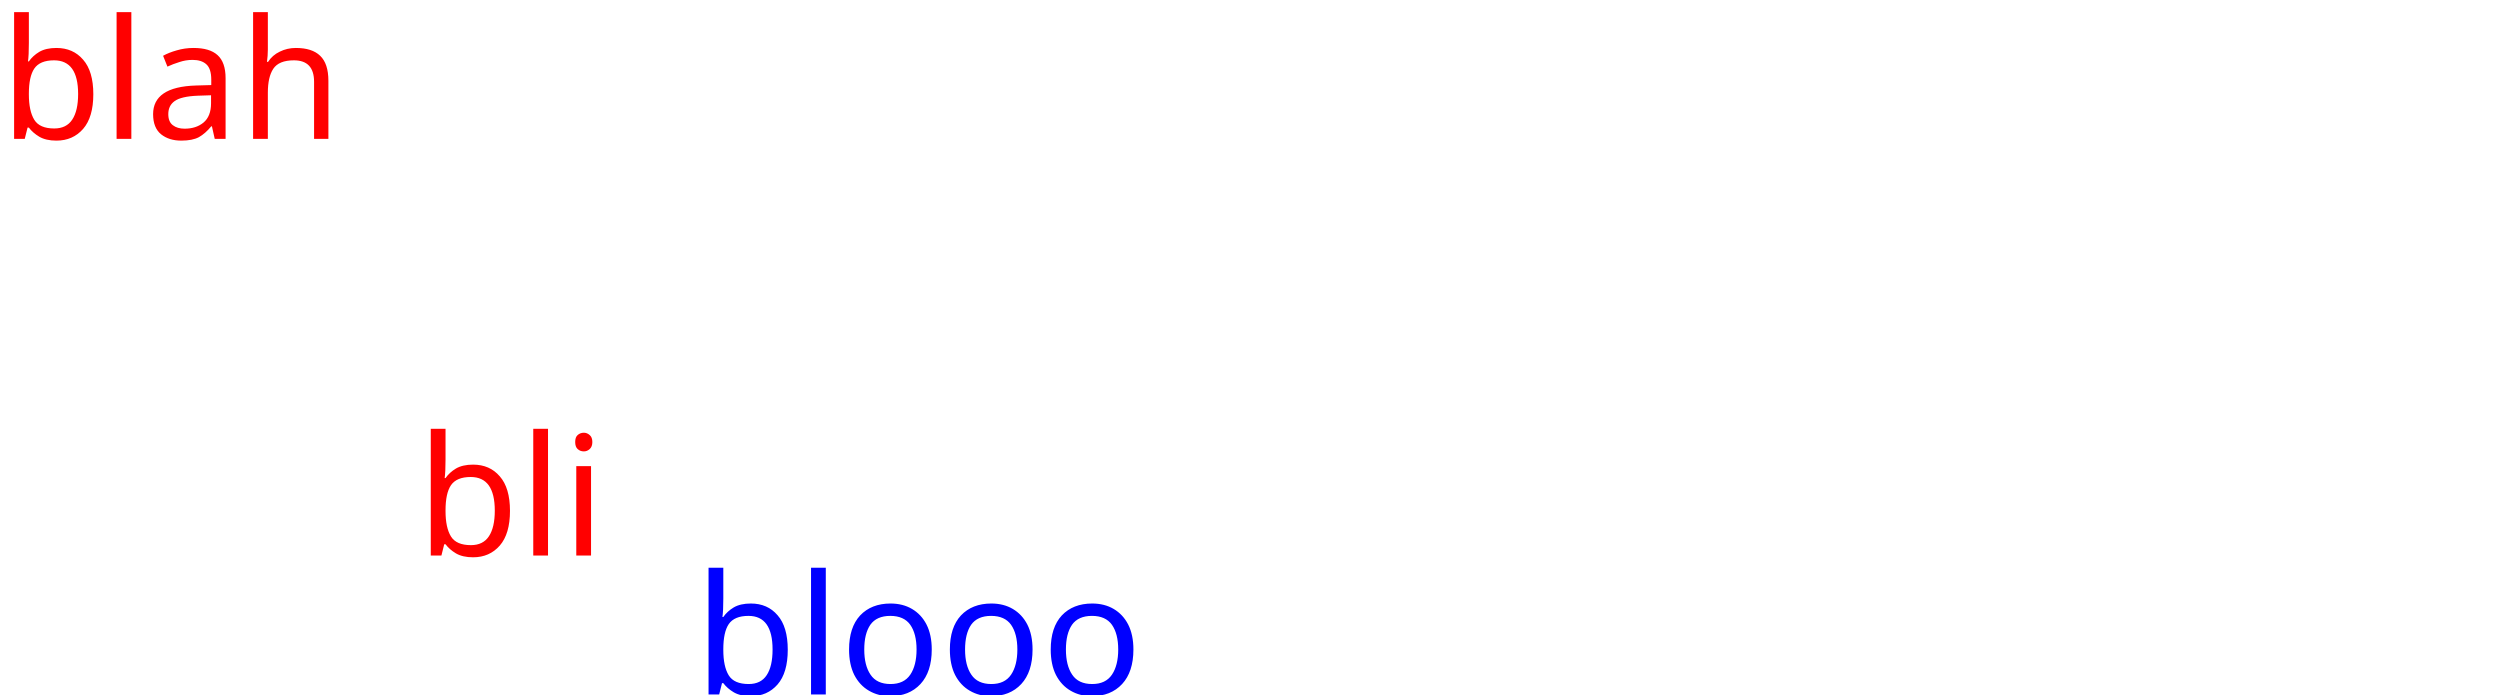
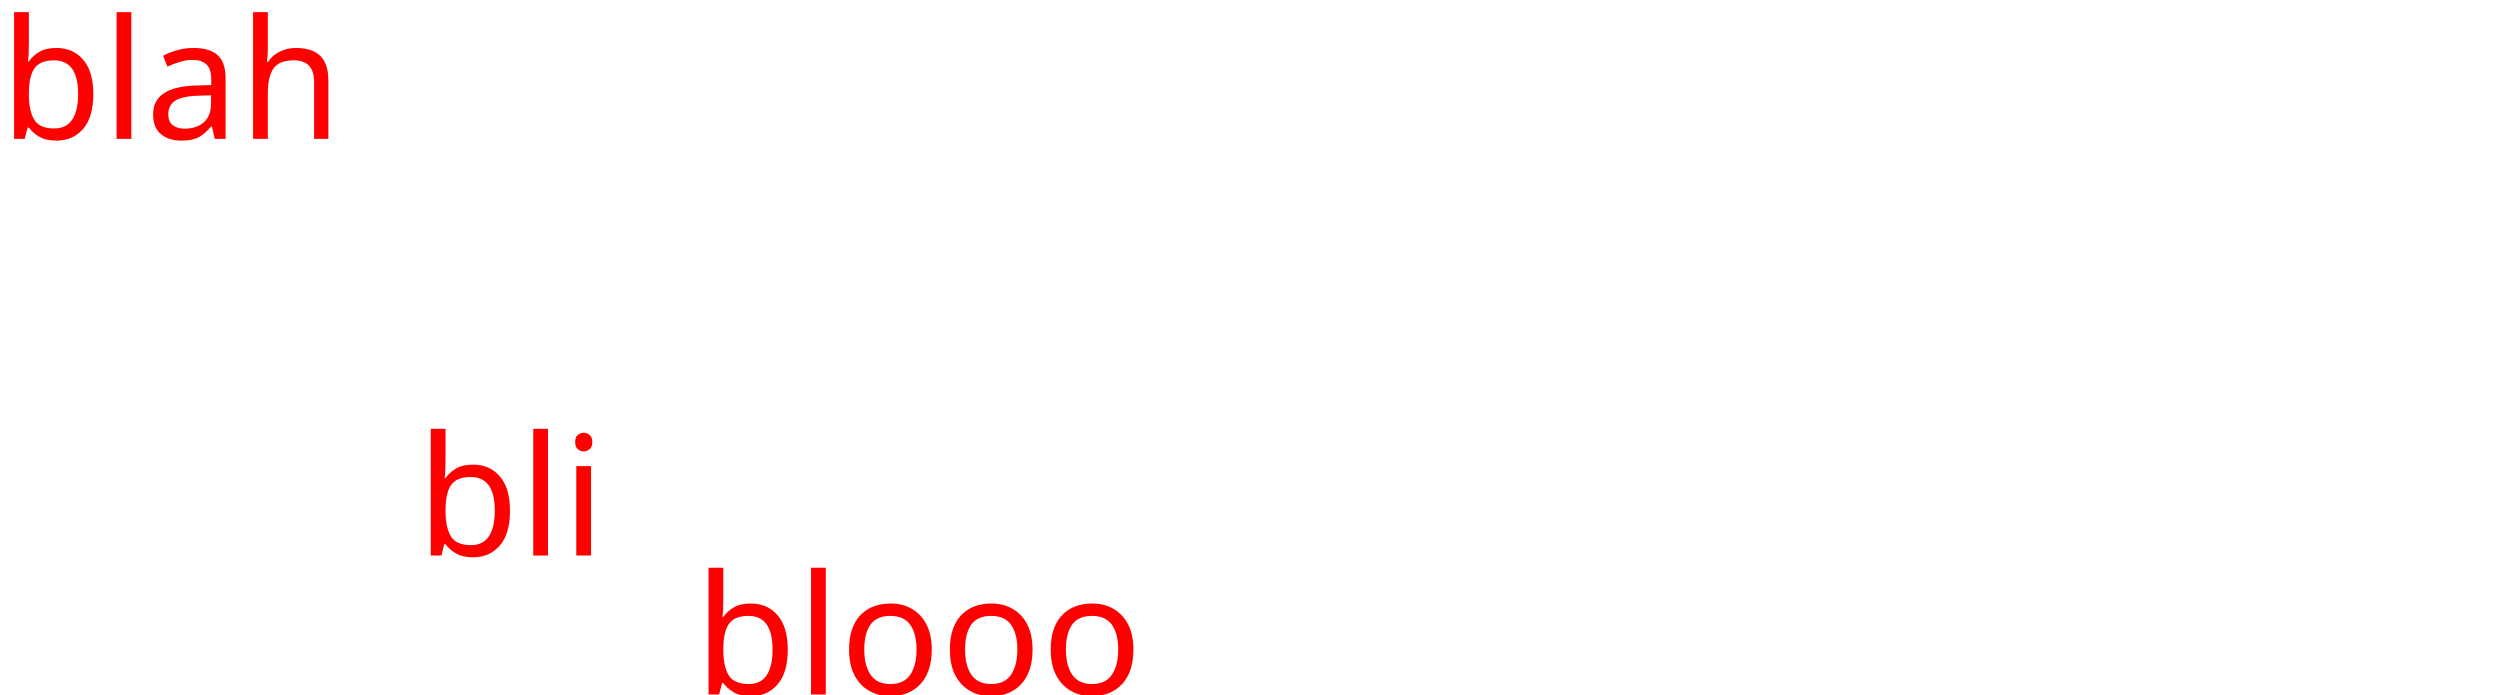
<svg xmlns="http://www.w3.org/2000/svg" height="50" style="color-interpolation:auto; color-rendering:auto; fill:black; fill-opacity:1; font-family:'Dialog'; font-size:12; font-style:normal; font-weight:normal; image-rendering:auto; shape-rendering:auto; stroke:black; stroke-dasharray:none; stroke-dashoffset:0; stroke-linecap:square; stroke-linejoin:miter; stroke-miterlimit:10; stroke-opacity:1; stroke-width:1; text-rendering:auto;" width="180">
  <defs id="genericDefs" />
  <g>
    <defs id="defs1">
      <font horiz-adv-x="75.0" id="font1">
        <font-face ascent="96.68" descent="21.094" style="font-family:Dialog; font-style:normal; font-weight:normal;" units-per-em="100" />
        <missing-glyph d="M12.5 0 L12.5 62.5 L62.5 62.5 L62.5 0 ZM15.625 3.125 L59.375 3.125 L59.375 59.375 L15.625 59.375 Z" horiz-adv-x="75.0" />
        <glyph d="M9.619 0 L9.619 77.1 L19.238 77.1 L19.238 43.066 Q26.855 54.199 37.891 54.199 Q44.775 54.199 48.877 49.829 Q52.978 45.459 52.978 38.086 L52.978 0 L43.359 0 L43.359 34.961 Q43.359 40.869 41.626 43.384 Q39.893 45.898 35.889 45.898 Q27.051 45.898 19.238 34.326 L19.238 0 Z" horiz-adv-x="62.061" unicode="h" />
        <glyph d="M36.963 6.738 Q28.32 -1.221 20.312 -1.221 Q13.721 -1.221 9.375 2.905 Q5.029 7.031 5.029 13.33 Q5.029 22.021 12.329 26.685 Q19.629 31.348 33.252 31.348 L35.547 31.348 L35.547 37.744 Q35.547 46.973 26.074 46.973 Q18.457 46.973 9.619 42.285 L9.619 50.244 Q19.336 54.199 27.832 54.199 Q36.719 54.199 40.942 50.195 Q45.166 46.191 45.166 37.744 L45.166 13.721 Q45.166 5.469 50.244 5.469 Q50.879 5.469 52.1 5.664 L52.783 0.342 Q49.512 -1.221 45.557 -1.221 Q38.818 -1.221 36.963 6.738 ZM35.547 11.963 L35.547 25.684 L32.324 25.781 Q24.414 25.781 19.531 22.778 Q14.648 19.775 14.648 14.893 Q14.648 11.426 17.09 9.033 Q19.531 6.641 23.047 6.641 Q29.053 6.641 35.547 11.963 Z" horiz-adv-x="55.225" unicode="a" />
        <glyph d="M9.619 0 L9.619 77.1 L19.238 77.1 L19.238 0 Z" horiz-adv-x="28.906" unicode="l" />
        <glyph d="M9.619 -0.586 L9.619 77.1 L19.238 77.1 L19.238 43.066 Q25.146 54.199 36.963 54.199 Q46.533 54.199 52.026 47.217 Q57.52 40.234 57.52 28.125 Q57.52 14.941 51.294 6.86 Q45.068 -1.221 34.912 -1.221 Q25.488 -1.221 19.238 6.006 L18.066 -0.586 ZM19.238 12.646 Q26.66 6.006 33.398 6.006 Q47.266 6.006 47.266 27.148 Q47.266 45.801 34.961 45.801 Q26.904 45.801 19.238 37.06 Z" horiz-adv-x="62.939" unicode="b" />
        <glyph d="M9.619 0 L9.619 53.027 L19.238 53.027 L19.238 0 ZM9.619 62.647 L9.619 72.266 L19.238 72.266 L19.238 62.647 Z" horiz-adv-x="28.906" unicode="i" />
        <glyph d="M30.371 -1.221 Q18.994 -1.221 12.207 6.323 Q5.42 13.867 5.42 26.514 Q5.42 39.307 12.231 46.753 Q19.043 54.199 30.713 54.199 Q42.383 54.199 49.194 46.753 Q56.006 39.307 56.006 26.611 Q56.006 13.623 49.17 6.201 Q42.334 -1.221 30.371 -1.221 ZM30.518 6.006 Q45.801 6.006 45.801 26.611 Q45.801 46.973 30.713 46.973 Q15.674 46.973 15.674 26.514 Q15.674 6.006 30.518 6.006 Z" horiz-adv-x="61.426" unicode="o" />
      </font>
    </defs>
    <g style="fill:red; stroke:red;">
      <text style="stroke:none;" x="0" xml:space="preserve" y="10">blah</text>
      <text style="stroke:none;" x="30" xml:space="preserve" y="40">bli</text>
-       <text style="fill:blue; stroke:none;" x="50" xml:space="preserve" y="50">blooo</text>
+       <text style="stroke:none;" x="50" xml:space="preserve" y="50">blooo</text>
    </g>
  </g>
</svg>
